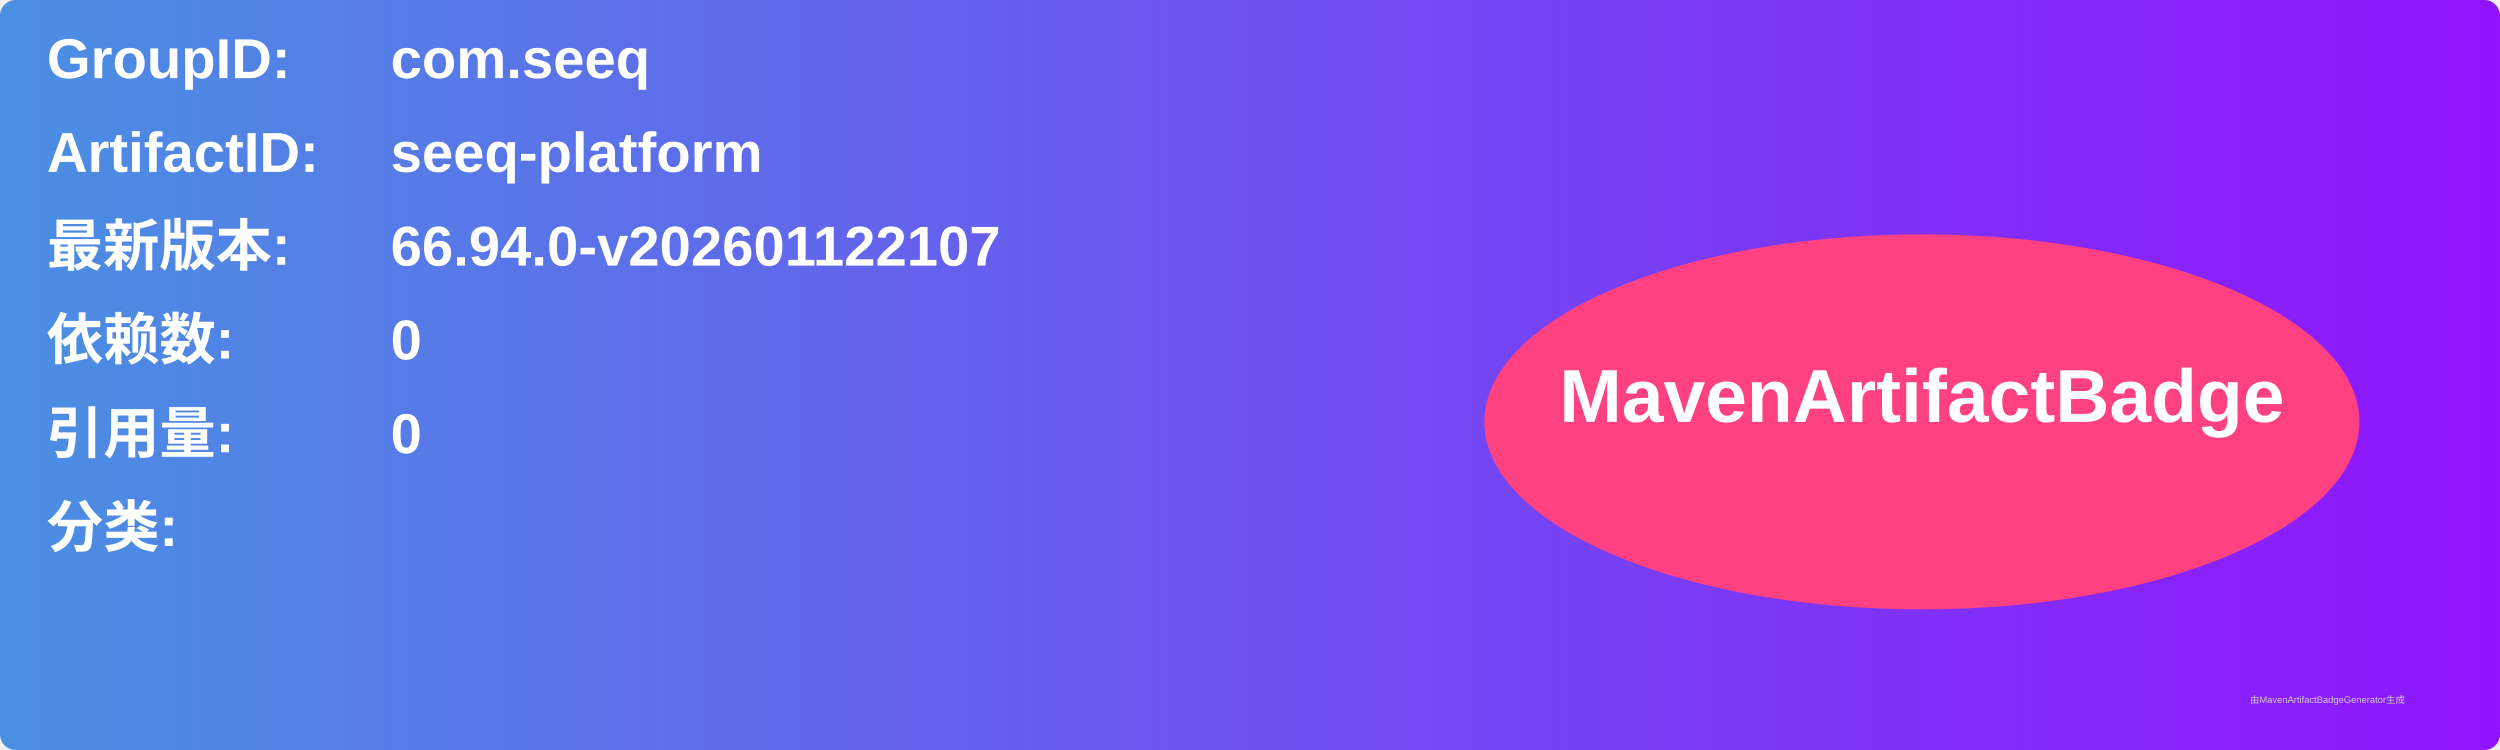
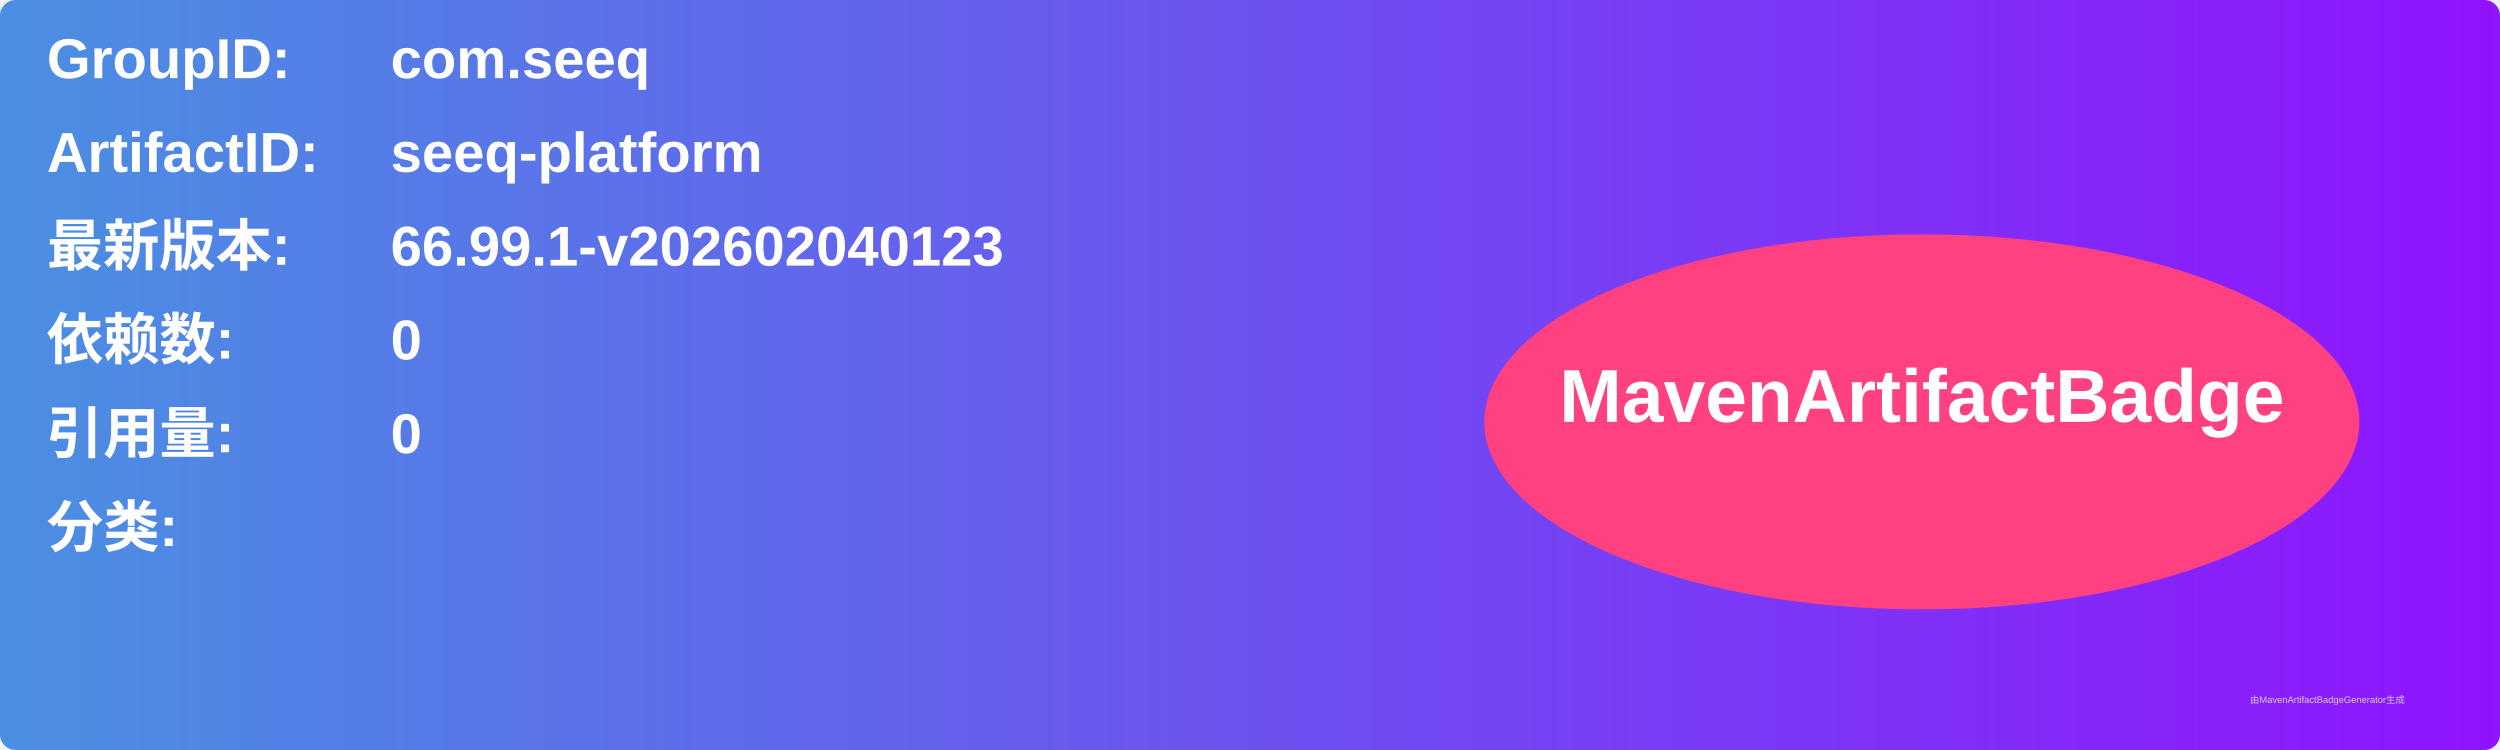
<svg xmlns="http://www.w3.org/2000/svg" width="800" height="240" viewBox="0 0 800 240">
  <linearGradient id="grad" x1="0%" y1="0%" x2="100%" y2="0%">
    <stop offset="0%" stop-color="#4a90e2" />
    <stop offset="100%" stop-color="#9013fe" />
  </linearGradient>
  <rect width="100%" height="100%" rx="5" ry="5" fill="url(#grad)" />
  <g transform="translate(15, 15)">
    <text x="0" y="10" font-family="Arial" font-size="18" fill="white" font-weight="bold" width="260">GroupID:</text>
    <text x="110" y="10" font-family="Arial" font-size="18" fill="white" font-weight="bold" width="460">com.seeq</text>
    <text x="0" y="40" font-family="Arial" font-size="18" fill="white" font-weight="bold" width="260">ArtifactID:</text>
    <text x="110" y="40" font-family="Arial" font-size="18" fill="white" font-weight="bold" width="460">seeq-platform</text>
    <text x="0" y="70" font-family="Arial" font-size="18" fill="white" font-weight="bold">最新版本:</text>
    <text x="110" y="70" font-family="Arial" font-size="18" fill="white" font-weight="bold">
-       <tspan font-weight="bold">66.94.0-v202601122107</tspan>
+       <tspan font-weight="bold">66.99.1-v202602040123</tspan>
    </text>
    <text x="0" y="100" font-family="Arial" font-size="18" fill="white" font-weight="bold">依赖数: </text>
    <text x="110" y="100" font-family="Arial" font-size="18" fill="white">
      <tspan font-weight="bold">0</tspan>
    </text>
    <text x="0" y="130" font-family="Arial" font-size="18" fill="white" font-weight="bold">引用量: </text>
    <text x="110" y="130" font-family="Arial" font-size="18" fill="white">
      <tspan font-weight="bold">0</tspan>
    </text>
    <text x="0" y="160" font-family="Arial" font-size="18" fill="white" font-weight="bold">分类:</text>
    <text x="10" y="190" font-family="Arial" font-size="10" fill="white">
      <tspan font-weight="bold" />
    </text>
    <ellipse cx="600" cy="120" rx="140" ry="60" fill="#ff4081" />
    <text x="600" y="120" text-anchor="middle" font-family="Arial" font-size="24" fill="white" font-weight="bold">MavenArtifactBadge</text>
  </g>
  <text x="720" y="225" font-family="Arial" font-size="3" fill="#d0d0d0">由MavenArtifactBadgeGenerator生成</text>
</svg>
